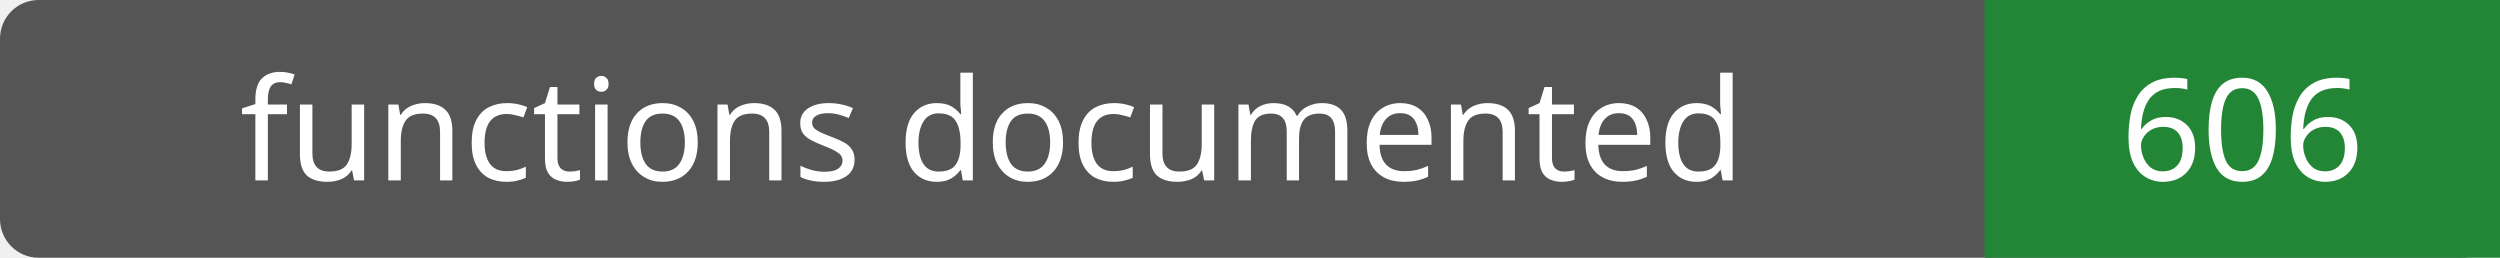
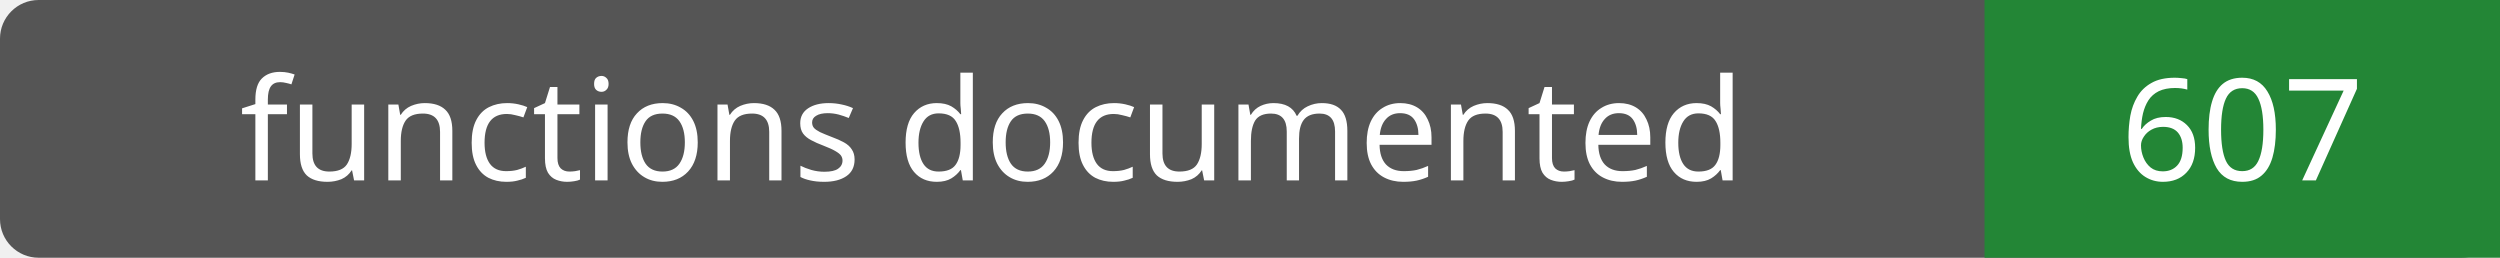
- <svg xmlns="http://www.w3.org/2000/svg" width="194" height="20" role="img" aria-label="functions documented: 606">
+ <svg xmlns="http://www.w3.org/2000/svg" width="194" height="20" role="img" aria-label="functions documented: 607">
  <rect width="194" height="20" rx="3" fill="#555" />
  <path fill="#238636" d="M154 0h40v20H154z" />
  <g fill="#fff" text-anchor="middle" font-family="Verdana,sans-serif" font-size="11">
    <text x="77.0" y="14">functions documented</text>
-     <text x="174.0" y="14">606</text>
+     <text x="174.0" y="14">607</text>
  </g>
</svg>
